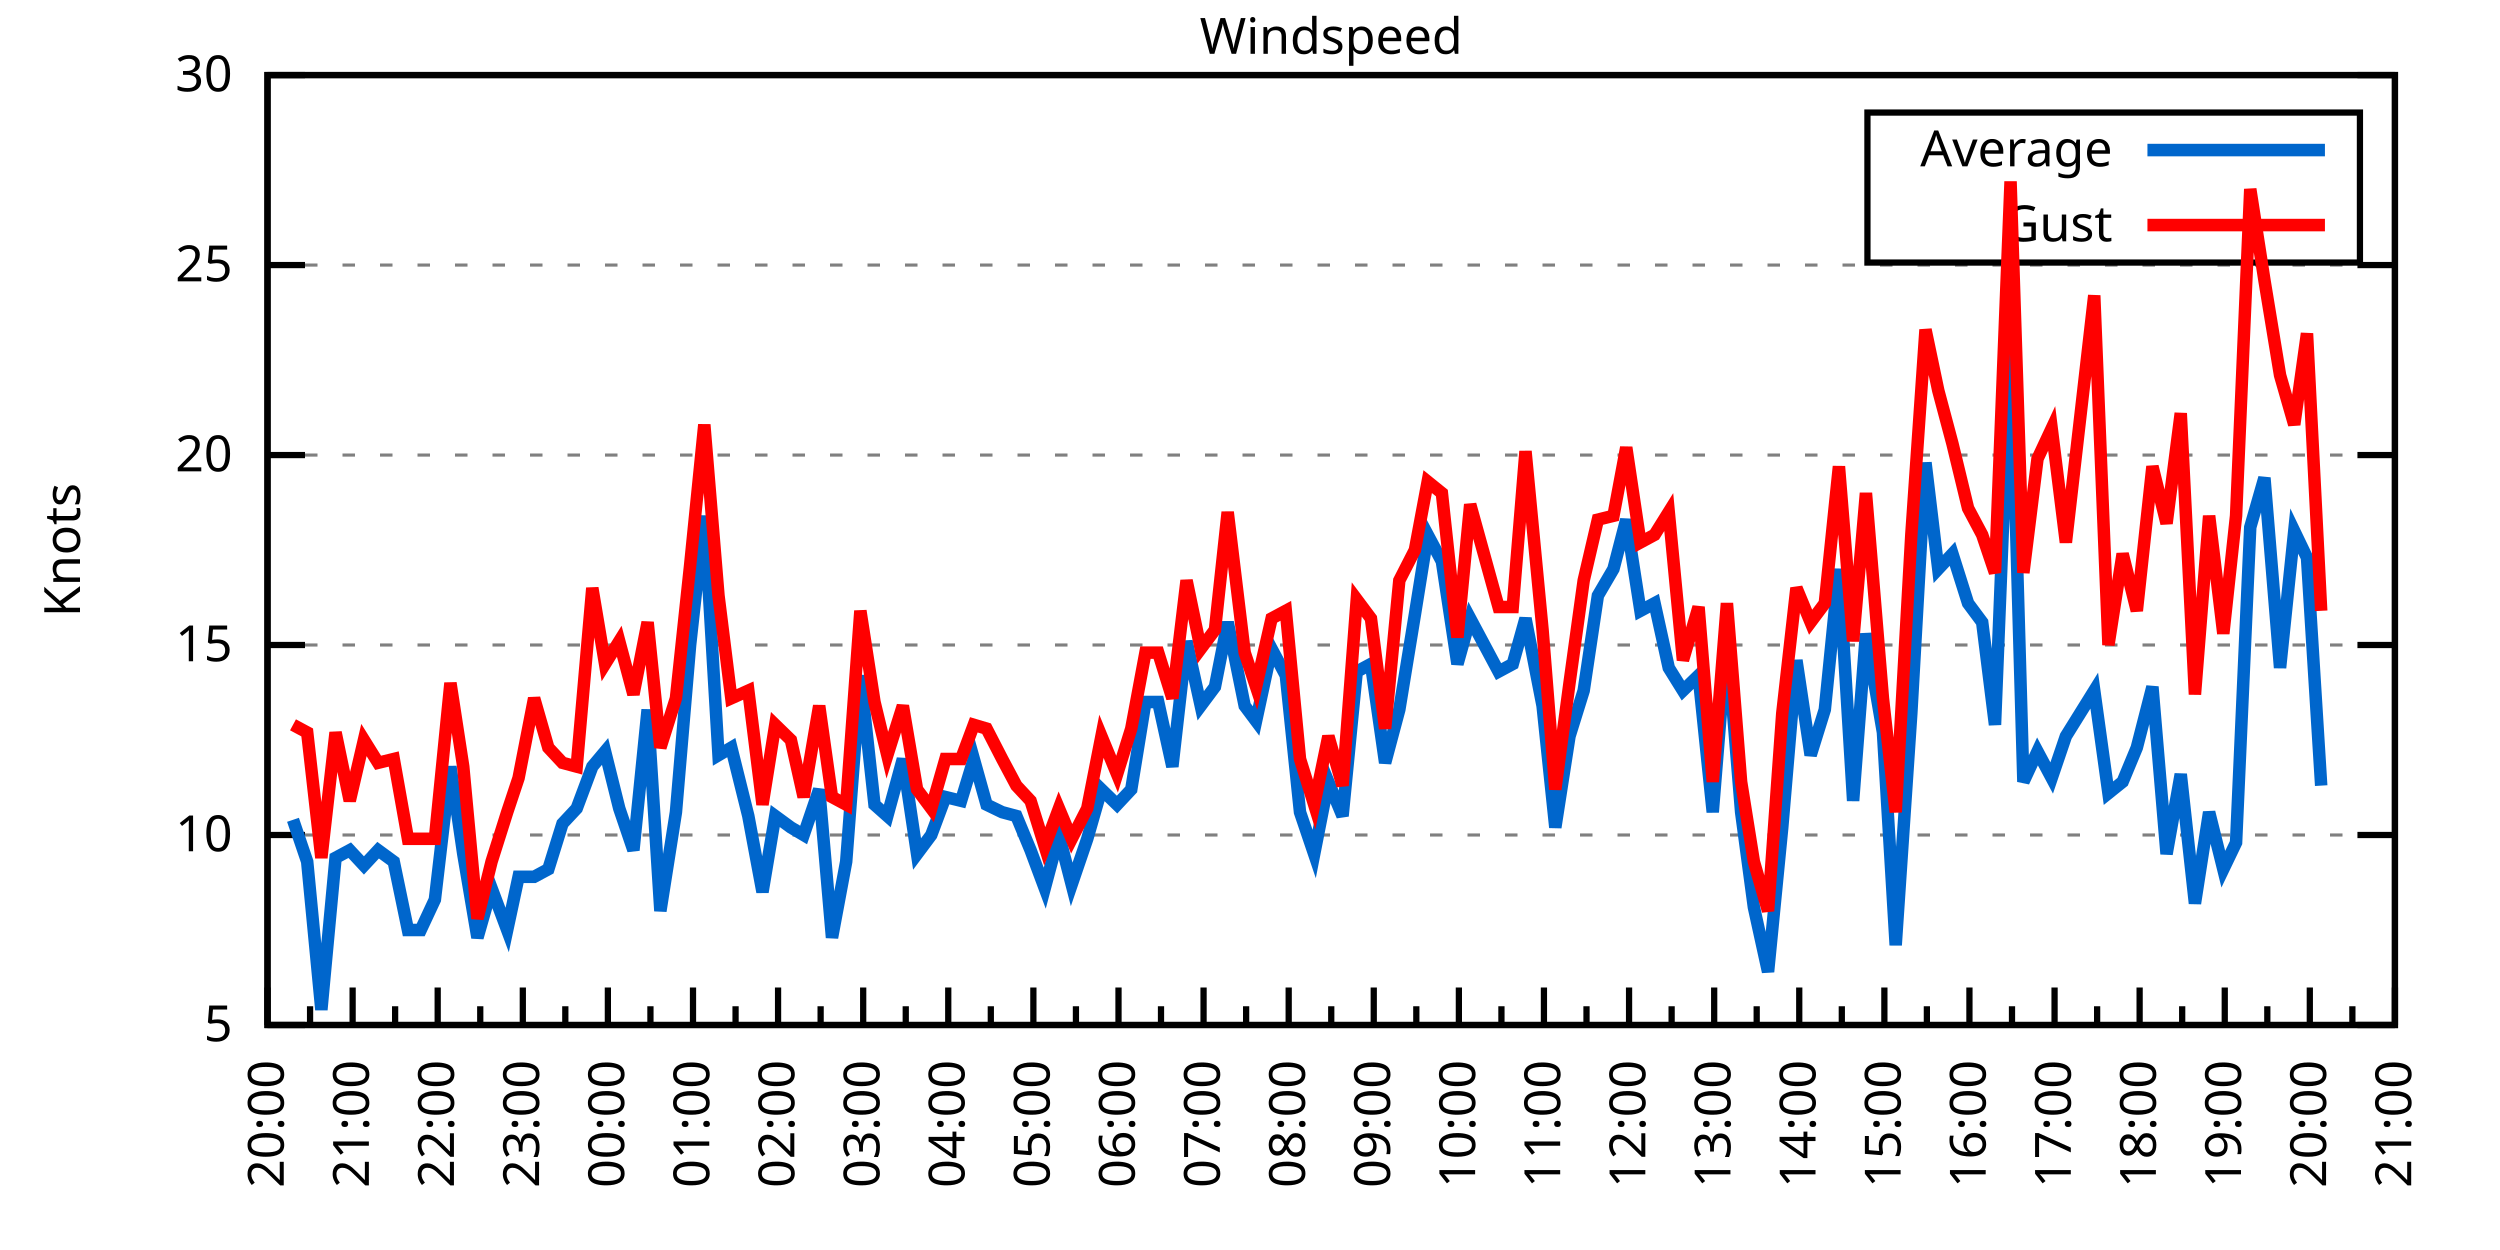
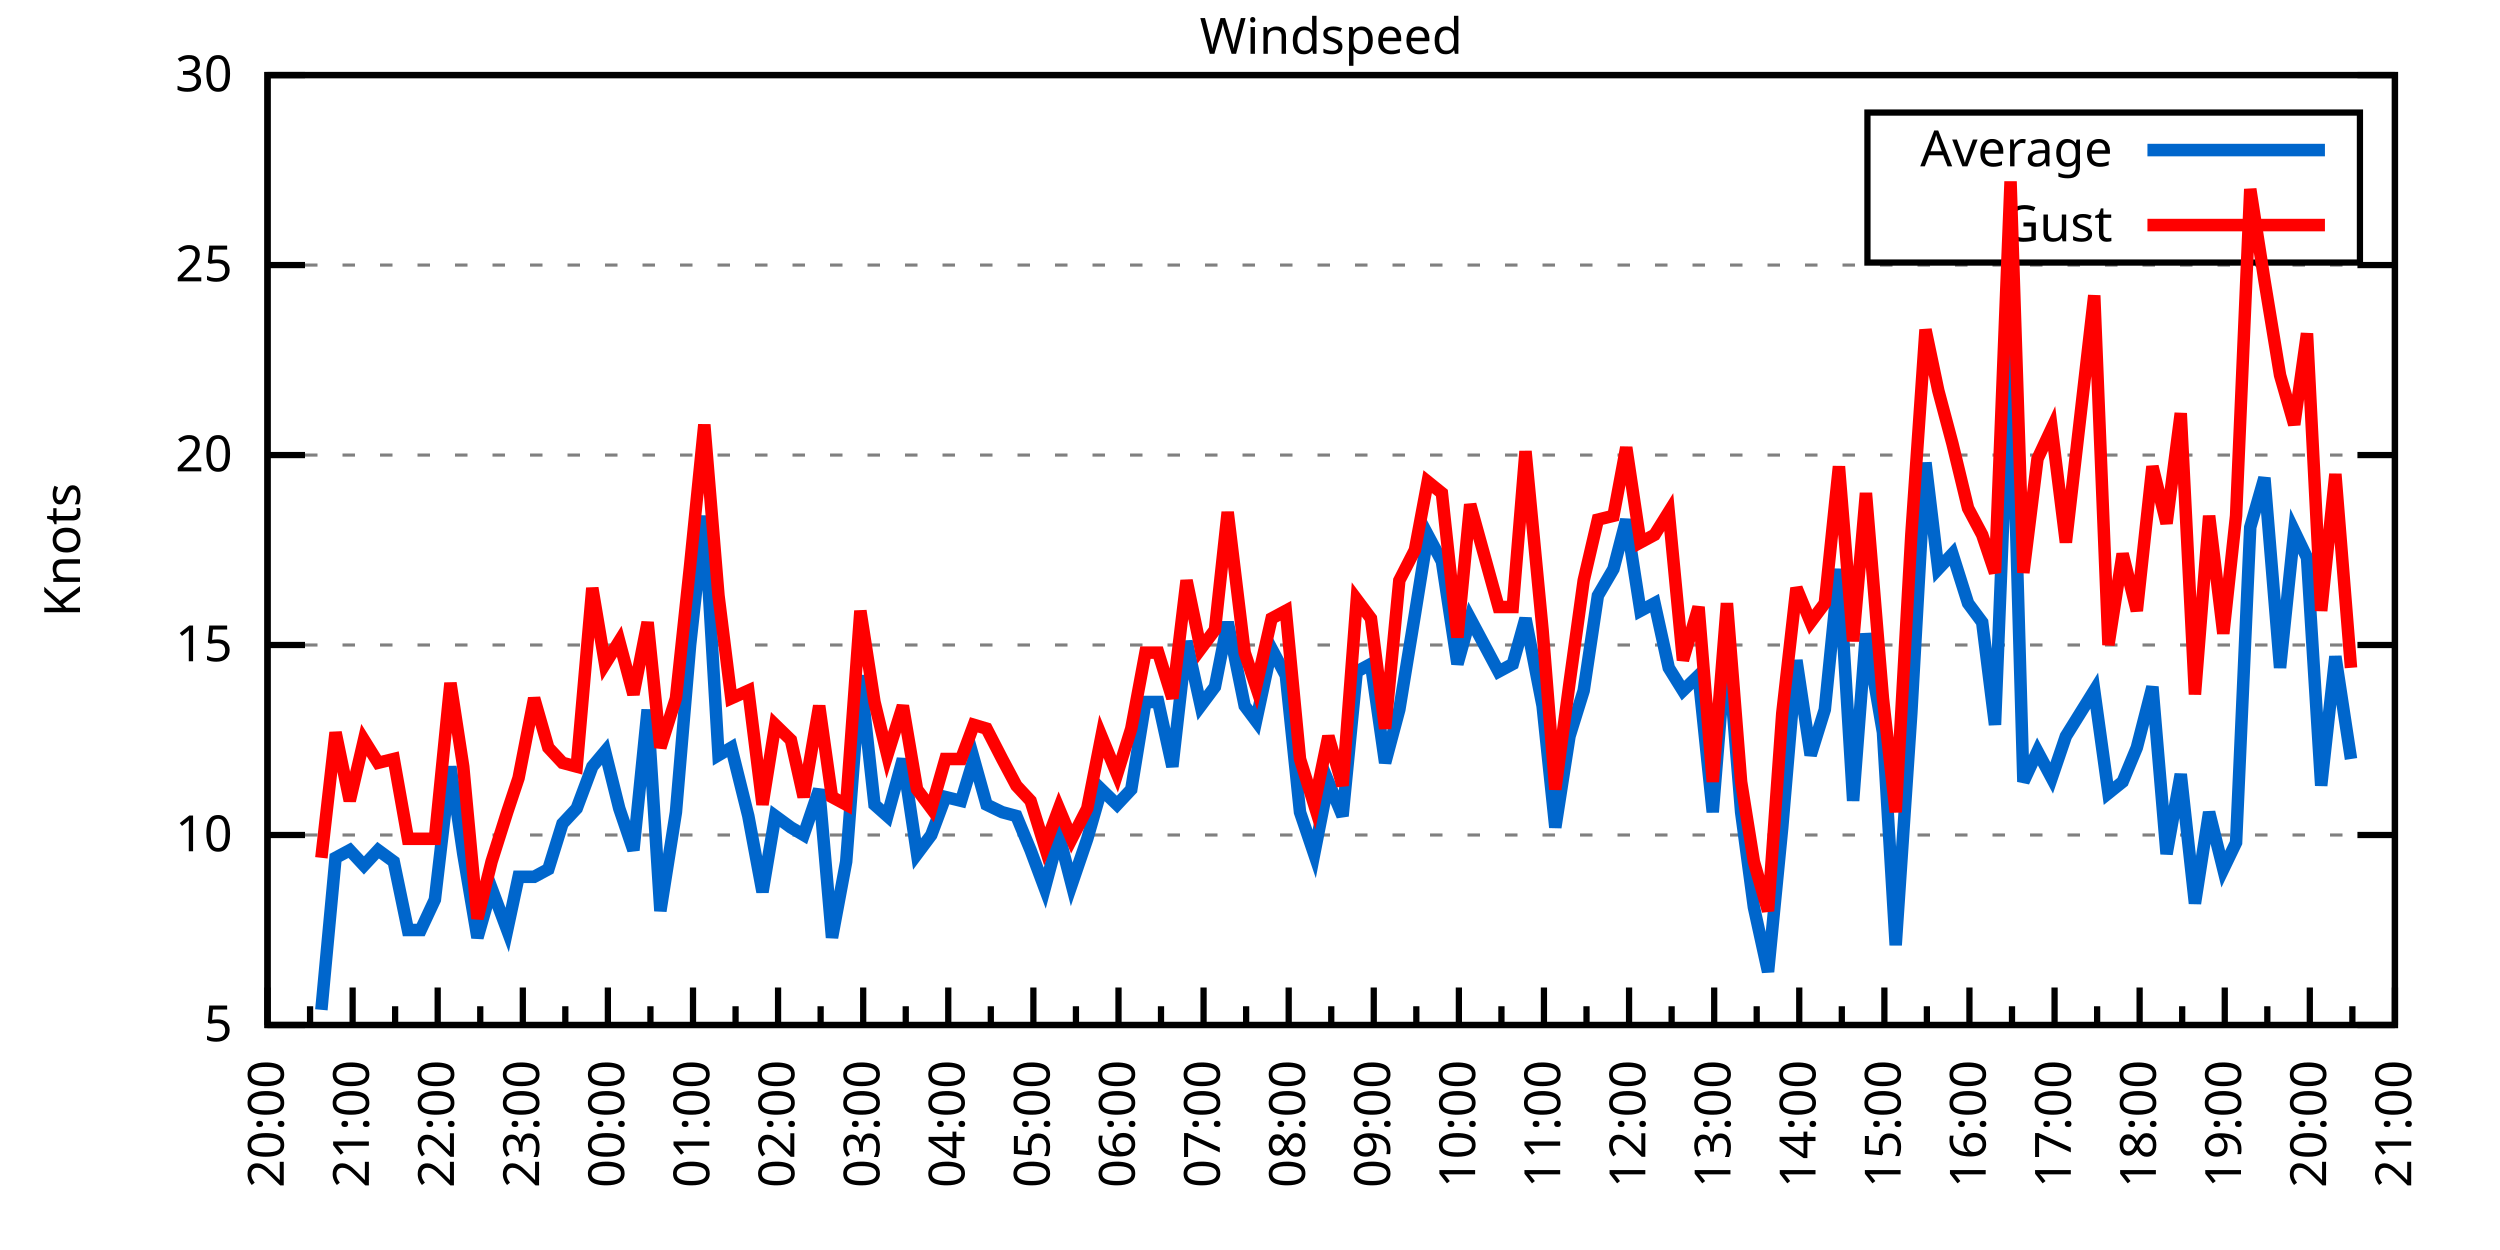
<svg xmlns="http://www.w3.org/2000/svg" xmlns:xlink="http://www.w3.org/1999/xlink" width="400" height="200" viewBox="0 0 400 200">
  <g id="gnuplot_canvas">
    <rect x="0" y="0" width="400" height="200" fill="none" />
    <defs>
      <circle id="gpDot" r="0.5" stroke-width="0.5" stroke="currentColor" />
      <path id="gpPt0" stroke-width="0.333" stroke="currentColor" d="M-1,0 h2 M0,-1 v2" />
      <path id="gpPt1" stroke-width="0.333" stroke="currentColor" d="M-1,-1 L1,1 M1,-1 L-1,1" />
      <path id="gpPt2" stroke-width="0.333" stroke="currentColor" d="M-1,0 L1,0 M0,-1 L0,1 M-1,-1 L1,1 M-1,1 L1,-1" />
      <rect id="gpPt3" stroke-width="0.333" stroke="currentColor" x="-1" y="-1" width="2" height="2" />
      <rect id="gpPt4" stroke-width="0.333" stroke="currentColor" fill="currentColor" x="-1" y="-1" width="2" height="2" />
      <circle id="gpPt5" stroke-width="0.333" stroke="currentColor" cx="0" cy="0" r="1" />
      <use xlink:href="#gpPt5" id="gpPt6" fill="currentColor" stroke="none" />
      <path id="gpPt7" stroke-width="0.333" stroke="currentColor" d="M0,-1.33 L-1.33,0.67 L1.33,0.67 z" />
      <use xlink:href="#gpPt7" id="gpPt8" fill="currentColor" stroke="none" />
      <use xlink:href="#gpPt7" id="gpPt9" stroke="currentColor" transform="rotate(180)" />
      <use xlink:href="#gpPt9" id="gpPt10" fill="currentColor" stroke="none" />
      <use xlink:href="#gpPt3" id="gpPt11" stroke="currentColor" transform="rotate(45)" />
      <use xlink:href="#gpPt11" id="gpPt12" fill="currentColor" stroke="none" />
      <path id="gpPt13" stroke-width="0.333" stroke="currentColor" d="M0,1.330 L1.265,0.411 L0.782,-1.067 L-0.782,-1.076 L-1.265,0.411 z" />
      <use xlink:href="#gpPt13" id="gpPt14" fill="currentColor" stroke="none" />
      <filter id="textbox" filterUnits="objectBoundingBox" x="0" y="0" height="1" width="1">
        <feFlood flood-color="white" flood-opacity="1" result="bgnd" />
        <feComposite in="SourceGraphic" in2="bgnd" operator="atop" />
      </filter>
      <filter id="greybox" filterUnits="objectBoundingBox" x="0" y="0" height="1" width="1">
        <feFlood flood-color="lightgrey" flood-opacity="1" result="grey" />
        <feComposite in="SourceGraphic" in2="grey" operator="atop" />
      </filter>
    </defs>
    <g fill="none" color="white" stroke="currentColor" stroke-width="1.00" stroke-linecap="butt" stroke-linejoin="miter">
</g>
    <g fill="none" color="black" stroke="currentColor" stroke-width="1.00" stroke-linecap="butt" stroke-linejoin="miter">
      <g stroke="none" shape-rendering="crispEdges">
        <polygon fill="rgb(255, 255, 255)" points="42.80,164.00 383.18,164.00 383.18,12.02 42.80,12.02 " />
      </g>
    </g>
    <g fill="none" color="black" stroke="currentColor" stroke-width="1.00" stroke-linecap="butt" stroke-linejoin="miter">
</g>
    <g fill="none" color="black" stroke="black" stroke-width="0.50" stroke-linecap="butt" stroke-linejoin="miter">
</g>
    <g fill="none" color="gray" stroke="currentColor" stroke-width="0.50" stroke-linecap="butt" stroke-linejoin="miter">
      <path stroke="gray" stroke-dasharray="2,4" class="gridline" d="M42.80,164.00 L383.19,164.00  " />
    </g>
    <g fill="none" color="gray" stroke="gray" stroke-width="1.00" stroke-linecap="butt" stroke-linejoin="miter">
</g>
    <g fill="none" color="black" stroke="currentColor" stroke-width="1.00" stroke-linecap="butt" stroke-linejoin="miter">
      <path stroke="black" d="M42.80,164.00 L48.80,164.00 M383.19,164.00 L377.19,164.00  " />
      <g transform="translate(37.20,166.60)" stroke="none" fill="black" font-family="Sans" font-size="8.00" text-anchor="end">
        <text>
          <tspan font-family="Sans"> 5</tspan>
        </text>
      </g>
    </g>
    <g fill="none" color="black" stroke="currentColor" stroke-width="1.00" stroke-linecap="butt" stroke-linejoin="miter">
</g>
    <g fill="none" color="black" stroke="black" stroke-width="0.50" stroke-linecap="butt" stroke-linejoin="miter">
</g>
    <g fill="none" color="gray" stroke="currentColor" stroke-width="0.50" stroke-linecap="butt" stroke-linejoin="miter">
      <path stroke="gray" stroke-dasharray="2,4" class="gridline" d="M42.80,133.60 L383.19,133.60  " />
    </g>
    <g fill="none" color="gray" stroke="gray" stroke-width="1.00" stroke-linecap="butt" stroke-linejoin="miter">
</g>
    <g fill="none" color="black" stroke="currentColor" stroke-width="1.00" stroke-linecap="butt" stroke-linejoin="miter">
      <path stroke="black" d="M42.80,133.60 L48.80,133.60 M383.19,133.60 L377.19,133.60  " />
      <g transform="translate(37.20,136.20)" stroke="none" fill="black" font-family="Sans" font-size="8.00" text-anchor="end">
        <text>
          <tspan font-family="Sans"> 10</tspan>
        </text>
      </g>
    </g>
    <g fill="none" color="black" stroke="currentColor" stroke-width="1.00" stroke-linecap="butt" stroke-linejoin="miter">
</g>
    <g fill="none" color="black" stroke="black" stroke-width="0.50" stroke-linecap="butt" stroke-linejoin="miter">
</g>
    <g fill="none" color="gray" stroke="currentColor" stroke-width="0.50" stroke-linecap="butt" stroke-linejoin="miter">
      <path stroke="gray" stroke-dasharray="2,4" class="gridline" d="M42.80,103.20 L383.19,103.20  " />
    </g>
    <g fill="none" color="gray" stroke="gray" stroke-width="1.00" stroke-linecap="butt" stroke-linejoin="miter">
</g>
    <g fill="none" color="black" stroke="currentColor" stroke-width="1.00" stroke-linecap="butt" stroke-linejoin="miter">
      <path stroke="black" d="M42.80,103.20 L48.80,103.20 M383.19,103.20 L377.19,103.20  " />
      <g transform="translate(37.20,105.80)" stroke="none" fill="black" font-family="Sans" font-size="8.00" text-anchor="end">
        <text>
          <tspan font-family="Sans"> 15</tspan>
        </text>
      </g>
    </g>
    <g fill="none" color="black" stroke="currentColor" stroke-width="1.00" stroke-linecap="butt" stroke-linejoin="miter">
</g>
    <g fill="none" color="black" stroke="black" stroke-width="0.50" stroke-linecap="butt" stroke-linejoin="miter">
</g>
    <g fill="none" color="gray" stroke="currentColor" stroke-width="0.50" stroke-linecap="butt" stroke-linejoin="miter">
      <path stroke="gray" stroke-dasharray="2,4" class="gridline" d="M42.80,72.81 L383.19,72.81  " />
    </g>
    <g fill="none" color="gray" stroke="gray" stroke-width="1.00" stroke-linecap="butt" stroke-linejoin="miter">
</g>
    <g fill="none" color="black" stroke="currentColor" stroke-width="1.00" stroke-linecap="butt" stroke-linejoin="miter">
      <path stroke="black" d="M42.80,72.81 L48.80,72.81 M383.19,72.81 L377.19,72.81  " />
      <g transform="translate(37.20,75.41)" stroke="none" fill="black" font-family="Sans" font-size="8.00" text-anchor="end">
        <text>
          <tspan font-family="Sans"> 20</tspan>
        </text>
      </g>
    </g>
    <g fill="none" color="black" stroke="currentColor" stroke-width="1.00" stroke-linecap="butt" stroke-linejoin="miter">
</g>
    <g fill="none" color="black" stroke="black" stroke-width="0.50" stroke-linecap="butt" stroke-linejoin="miter">
</g>
    <g fill="none" color="gray" stroke="currentColor" stroke-width="0.50" stroke-linecap="butt" stroke-linejoin="miter">
      <path stroke="gray" stroke-dasharray="2,4" class="gridline" d="M42.80,42.41 L383.19,42.41  " />
    </g>
    <g fill="none" color="gray" stroke="gray" stroke-width="1.00" stroke-linecap="butt" stroke-linejoin="miter">
</g>
    <g fill="none" color="black" stroke="currentColor" stroke-width="1.00" stroke-linecap="butt" stroke-linejoin="miter">
      <path stroke="black" d="M42.80,42.41 L48.80,42.41 M383.19,42.41 L377.19,42.41  " />
      <g transform="translate(37.20,45.01)" stroke="none" fill="black" font-family="Sans" font-size="8.00" text-anchor="end">
        <text>
          <tspan font-family="Sans"> 25</tspan>
        </text>
      </g>
    </g>
    <g fill="none" color="black" stroke="currentColor" stroke-width="1.00" stroke-linecap="butt" stroke-linejoin="miter">
</g>
    <g fill="none" color="black" stroke="black" stroke-width="0.50" stroke-linecap="butt" stroke-linejoin="miter">
</g>
    <g fill="none" color="gray" stroke="currentColor" stroke-width="0.50" stroke-linecap="butt" stroke-linejoin="miter">
      <path stroke="gray" stroke-dasharray="2,4" class="gridline" d="M42.80,12.01 L383.19,12.01  " />
    </g>
    <g fill="none" color="gray" stroke="gray" stroke-width="1.00" stroke-linecap="butt" stroke-linejoin="miter">
</g>
    <g fill="none" color="black" stroke="currentColor" stroke-width="1.00" stroke-linecap="butt" stroke-linejoin="miter">
      <path stroke="black" d="M42.80,12.01 L48.80,12.01 M383.19,12.01 L377.19,12.01  " />
      <g transform="translate(37.20,14.61)" stroke="none" fill="black" font-family="Sans" font-size="8.00" text-anchor="end">
        <text>
          <tspan font-family="Sans"> 30</tspan>
        </text>
      </g>
    </g>
    <g fill="none" color="black" stroke="currentColor" stroke-width="1.00" stroke-linecap="butt" stroke-linejoin="miter">
      <path stroke="black" d="M42.80,164.00 L42.80,158.00  " />
      <g transform="translate(45.40,169.60) rotate(270)" stroke="none" fill="black" font-family="Sans" font-size="8.00" text-anchor="end">
        <text>
          <tspan font-family="Sans">20:00</tspan>
        </text>
      </g>
    </g>
    <g fill="none" color="black" stroke="currentColor" stroke-width="1.00" stroke-linecap="butt" stroke-linejoin="miter">
      <path stroke="black" d="M49.61,164.00 L49.61,161.00 M56.42,164.00 L56.42,158.00  " />
      <g transform="translate(59.02,169.60) rotate(270)" stroke="none" fill="black" font-family="Sans" font-size="8.00" text-anchor="end">
        <text>
          <tspan font-family="Sans">21:00</tspan>
        </text>
      </g>
    </g>
    <g fill="none" color="black" stroke="currentColor" stroke-width="1.00" stroke-linecap="butt" stroke-linejoin="miter">
      <path stroke="black" d="M63.22,164.00 L63.22,161.00 M70.03,164.00 L70.03,158.00  " />
      <g transform="translate(72.63,169.60) rotate(270)" stroke="none" fill="black" font-family="Sans" font-size="8.00" text-anchor="end">
        <text>
          <tspan font-family="Sans">22:00</tspan>
        </text>
      </g>
    </g>
    <g fill="none" color="black" stroke="currentColor" stroke-width="1.00" stroke-linecap="butt" stroke-linejoin="miter">
      <path stroke="black" d="M76.84,164.00 L76.84,161.00 M83.65,164.00 L83.65,158.00  " />
      <g transform="translate(86.25,169.60) rotate(270)" stroke="none" fill="black" font-family="Sans" font-size="8.00" text-anchor="end">
        <text>
          <tspan font-family="Sans">23:00</tspan>
        </text>
      </g>
    </g>
    <g fill="none" color="black" stroke="currentColor" stroke-width="1.00" stroke-linecap="butt" stroke-linejoin="miter">
      <path stroke="black" d="M90.45,164.00 L90.45,161.00 M97.26,164.00 L97.26,158.00  " />
      <g transform="translate(99.86,169.60) rotate(270)" stroke="none" fill="black" font-family="Sans" font-size="8.00" text-anchor="end">
        <text>
          <tspan font-family="Sans">00:00</tspan>
        </text>
      </g>
    </g>
    <g fill="none" color="black" stroke="currentColor" stroke-width="1.00" stroke-linecap="butt" stroke-linejoin="miter">
      <path stroke="black" d="M104.07,164.00 L104.07,161.00 M110.88,164.00 L110.88,158.00  " />
      <g transform="translate(113.48,169.60) rotate(270)" stroke="none" fill="black" font-family="Sans" font-size="8.00" text-anchor="end">
        <text>
          <tspan font-family="Sans">01:00</tspan>
        </text>
      </g>
    </g>
    <g fill="none" color="black" stroke="currentColor" stroke-width="1.00" stroke-linecap="butt" stroke-linejoin="miter">
      <path stroke="black" d="M117.69,164.00 L117.69,161.00 M124.49,164.00 L124.49,158.00  " />
      <g transform="translate(127.09,169.60) rotate(270)" stroke="none" fill="black" font-family="Sans" font-size="8.00" text-anchor="end">
        <text>
          <tspan font-family="Sans">02:00</tspan>
        </text>
      </g>
    </g>
    <g fill="none" color="black" stroke="currentColor" stroke-width="1.00" stroke-linecap="butt" stroke-linejoin="miter">
      <path stroke="black" d="M131.30,164.00 L131.30,161.00 M138.11,164.00 L138.11,158.00  " />
      <g transform="translate(140.71,169.60) rotate(270)" stroke="none" fill="black" font-family="Sans" font-size="8.00" text-anchor="end">
        <text>
          <tspan font-family="Sans">03:00</tspan>
        </text>
      </g>
    </g>
    <g fill="none" color="black" stroke="currentColor" stroke-width="1.00" stroke-linecap="butt" stroke-linejoin="miter">
      <path stroke="black" d="M144.92,164.00 L144.92,161.00 M151.72,164.00 L151.72,158.00  " />
      <g transform="translate(154.32,169.60) rotate(270)" stroke="none" fill="black" font-family="Sans" font-size="8.00" text-anchor="end">
        <text>
          <tspan font-family="Sans">04:00</tspan>
        </text>
      </g>
    </g>
    <g fill="none" color="black" stroke="currentColor" stroke-width="1.00" stroke-linecap="butt" stroke-linejoin="miter">
      <path stroke="black" d="M158.53,164.00 L158.53,161.00 M165.34,164.00 L165.34,158.00  " />
      <g transform="translate(167.94,169.60) rotate(270)" stroke="none" fill="black" font-family="Sans" font-size="8.00" text-anchor="end">
        <text>
          <tspan font-family="Sans">05:00</tspan>
        </text>
      </g>
    </g>
    <g fill="none" color="black" stroke="currentColor" stroke-width="1.00" stroke-linecap="butt" stroke-linejoin="miter">
      <path stroke="black" d="M172.15,164.00 L172.15,161.00 M178.96,164.00 L178.96,158.00  " />
      <g transform="translate(181.56,169.60) rotate(270)" stroke="none" fill="black" font-family="Sans" font-size="8.00" text-anchor="end">
        <text>
          <tspan font-family="Sans">06:00</tspan>
        </text>
      </g>
    </g>
    <g fill="none" color="black" stroke="currentColor" stroke-width="1.00" stroke-linecap="butt" stroke-linejoin="miter">
      <path stroke="black" d="M185.76,164.00 L185.76,161.00 M192.57,164.00 L192.57,158.00  " />
      <g transform="translate(195.17,169.60) rotate(270)" stroke="none" fill="black" font-family="Sans" font-size="8.00" text-anchor="end">
        <text>
          <tspan font-family="Sans">07:00</tspan>
        </text>
      </g>
    </g>
    <g fill="none" color="black" stroke="currentColor" stroke-width="1.00" stroke-linecap="butt" stroke-linejoin="miter">
      <path stroke="black" d="M199.38,164.00 L199.38,161.00 M206.19,164.00 L206.19,158.00  " />
      <g transform="translate(208.79,169.60) rotate(270)" stroke="none" fill="black" font-family="Sans" font-size="8.00" text-anchor="end">
        <text>
          <tspan font-family="Sans">08:00</tspan>
        </text>
      </g>
    </g>
    <g fill="none" color="black" stroke="currentColor" stroke-width="1.00" stroke-linecap="butt" stroke-linejoin="miter">
      <path stroke="black" d="M213.00,164.00 L213.00,161.00 M219.80,164.00 L219.80,158.00  " />
      <g transform="translate(222.40,169.60) rotate(270)" stroke="none" fill="black" font-family="Sans" font-size="8.00" text-anchor="end">
        <text>
          <tspan font-family="Sans">09:00</tspan>
        </text>
      </g>
    </g>
    <g fill="none" color="black" stroke="currentColor" stroke-width="1.00" stroke-linecap="butt" stroke-linejoin="miter">
      <path stroke="black" d="M226.61,164.00 L226.61,161.00 M233.42,164.00 L233.42,158.00  " />
      <g transform="translate(236.02,169.60) rotate(270)" stroke="none" fill="black" font-family="Sans" font-size="8.00" text-anchor="end">
        <text>
          <tspan font-family="Sans">10:00</tspan>
        </text>
      </g>
    </g>
    <g fill="none" color="black" stroke="currentColor" stroke-width="1.00" stroke-linecap="butt" stroke-linejoin="miter">
      <path stroke="black" d="M240.23,164.00 L240.23,161.00 M247.03,164.00 L247.03,158.00  " />
      <g transform="translate(249.63,169.60) rotate(270)" stroke="none" fill="black" font-family="Sans" font-size="8.00" text-anchor="end">
        <text>
          <tspan font-family="Sans">11:00</tspan>
        </text>
      </g>
    </g>
    <g fill="none" color="black" stroke="currentColor" stroke-width="1.00" stroke-linecap="butt" stroke-linejoin="miter">
      <path stroke="black" d="M253.84,164.00 L253.84,161.00 M260.65,164.00 L260.65,158.00  " />
      <g transform="translate(263.25,169.60) rotate(270)" stroke="none" fill="black" font-family="Sans" font-size="8.00" text-anchor="end">
        <text>
          <tspan font-family="Sans">12:00</tspan>
        </text>
      </g>
    </g>
    <g fill="none" color="black" stroke="currentColor" stroke-width="1.00" stroke-linecap="butt" stroke-linejoin="miter">
      <path stroke="black" d="M267.46,164.00 L267.46,161.00 M274.27,164.00 L274.27,158.00  " />
      <g transform="translate(276.87,169.60) rotate(270)" stroke="none" fill="black" font-family="Sans" font-size="8.00" text-anchor="end">
        <text>
          <tspan font-family="Sans">13:00</tspan>
        </text>
      </g>
    </g>
    <g fill="none" color="black" stroke="currentColor" stroke-width="1.00" stroke-linecap="butt" stroke-linejoin="miter">
      <path stroke="black" d="M281.07,164.00 L281.07,161.00 M287.88,164.00 L287.88,158.00  " />
      <g transform="translate(290.48,169.60) rotate(270)" stroke="none" fill="black" font-family="Sans" font-size="8.00" text-anchor="end">
        <text>
          <tspan font-family="Sans">14:00</tspan>
        </text>
      </g>
    </g>
    <g fill="none" color="black" stroke="currentColor" stroke-width="1.00" stroke-linecap="butt" stroke-linejoin="miter">
      <path stroke="black" d="M294.69,164.00 L294.69,161.00 M301.50,164.00 L301.50,158.00  " />
      <g transform="translate(304.10,169.60) rotate(270)" stroke="none" fill="black" font-family="Sans" font-size="8.00" text-anchor="end">
        <text>
          <tspan font-family="Sans">15:00</tspan>
        </text>
      </g>
    </g>
    <g fill="none" color="black" stroke="currentColor" stroke-width="1.00" stroke-linecap="butt" stroke-linejoin="miter">
      <path stroke="black" d="M308.30,164.00 L308.30,161.00 M315.11,164.00 L315.11,158.00  " />
      <g transform="translate(317.71,169.60) rotate(270)" stroke="none" fill="black" font-family="Sans" font-size="8.00" text-anchor="end">
        <text>
          <tspan font-family="Sans">16:00</tspan>
        </text>
      </g>
    </g>
    <g fill="none" color="black" stroke="currentColor" stroke-width="1.00" stroke-linecap="butt" stroke-linejoin="miter">
      <path stroke="black" d="M321.92,164.00 L321.92,161.00 M328.73,164.00 L328.73,158.00  " />
      <g transform="translate(331.33,169.60) rotate(270)" stroke="none" fill="black" font-family="Sans" font-size="8.00" text-anchor="end">
        <text>
          <tspan font-family="Sans">17:00</tspan>
        </text>
      </g>
    </g>
    <g fill="none" color="black" stroke="currentColor" stroke-width="1.00" stroke-linecap="butt" stroke-linejoin="miter">
      <path stroke="black" d="M335.54,164.00 L335.54,161.00 M342.34,164.00 L342.34,158.00  " />
      <g transform="translate(344.94,169.60) rotate(270)" stroke="none" fill="black" font-family="Sans" font-size="8.00" text-anchor="end">
        <text>
          <tspan font-family="Sans">18:00</tspan>
        </text>
      </g>
    </g>
    <g fill="none" color="black" stroke="currentColor" stroke-width="1.00" stroke-linecap="butt" stroke-linejoin="miter">
      <path stroke="black" d="M349.15,164.00 L349.15,161.00 M355.96,164.00 L355.96,158.00  " />
      <g transform="translate(358.56,169.60) rotate(270)" stroke="none" fill="black" font-family="Sans" font-size="8.00" text-anchor="end">
        <text>
          <tspan font-family="Sans">19:00</tspan>
        </text>
      </g>
    </g>
    <g fill="none" color="black" stroke="currentColor" stroke-width="1.00" stroke-linecap="butt" stroke-linejoin="miter">
      <path stroke="black" d="M362.77,164.00 L362.77,161.00 M369.57,164.00 L369.57,158.00  " />
      <g transform="translate(372.17,169.60) rotate(270)" stroke="none" fill="black" font-family="Sans" font-size="8.00" text-anchor="end">
        <text>
          <tspan font-family="Sans">20:00</tspan>
        </text>
      </g>
    </g>
    <g fill="none" color="black" stroke="currentColor" stroke-width="1.00" stroke-linecap="butt" stroke-linejoin="miter">
      <path stroke="black" d="M376.38,164.00 L376.38,161.00 M383.19,164.00 L383.19,158.00  " />
      <g transform="translate(385.79,169.60) rotate(270)" stroke="none" fill="black" font-family="Sans" font-size="8.00" text-anchor="end">
        <text>
          <tspan font-family="Sans">21:00</tspan>
        </text>
      </g>
    </g>
    <g fill="none" color="black" stroke="currentColor" stroke-width="1.00" stroke-linecap="butt" stroke-linejoin="miter">
</g>
    <g fill="none" color="black" stroke="currentColor" stroke-width="1.00" stroke-linecap="butt" stroke-linejoin="miter">
      <path stroke="black" d="M42.80,12.01 L42.80,164.00 L383.19,164.00 L383.19,12.01 L42.80,12.01 Z  " />
    </g>
    <g fill="none" color="black" stroke="currentColor" stroke-width="1.00" stroke-linecap="butt" stroke-linejoin="miter">
      <g transform="translate(12.80,88.01) rotate(270)" stroke="none" fill="black" font-family="Sans" font-size="8.00" text-anchor="middle">
        <text>
          <tspan font-family="Sans">Knots</tspan>
        </text>
      </g>
    </g>
    <g fill="none" color="black" stroke="currentColor" stroke-width="1.00" stroke-linecap="butt" stroke-linejoin="miter">
</g>
    <g fill="none" color="black" stroke="currentColor" stroke-width="1.00" stroke-linecap="butt" stroke-linejoin="miter">
      <path stroke="black" d="M298.79,42.01 L298.79,18.01 L377.59,18.01 L377.59,42.01 L298.79,42.01 Z  " />
    </g>
    <g id="Windspeed_plot_1">
      <g fill="none" color="white" stroke="black" stroke-width="2.00" stroke-linecap="butt" stroke-linejoin="miter">
</g>
      <g fill="none" color="black" stroke="currentColor" stroke-width="2.00" stroke-linecap="butt" stroke-linejoin="miter">
        <g transform="translate(337.99,26.61)" stroke="none" fill="black" font-family="Sans" font-size="8.00" text-anchor="end">
          <text>
            <tspan font-family="Sans">Average</tspan>
          </text>
        </g>
      </g>
      <g fill="none" color="black" stroke="currentColor" stroke-width="2.00" stroke-linecap="butt" stroke-linejoin="miter">
-         <path stroke="rgb(  0, 102, 204)" d="M343.59,24.01 L371.99,24.01 M46.88,131.17 L49.15,137.86 L51.42,161.57 L53.69,137.25 L55.96,136.03 L58.23,138.47   L60.50,136.03 L63.00,137.86 L65.27,148.80 L67.31,148.80 L69.58,143.94 L72.07,122.66 L74.12,136.64 L76.39,150.02   L78.65,142.11 L81.15,148.80 L82.97,140.29 L85.46,140.29 L87.73,139.07 L90.00,131.78 L92.27,129.35 L94.77,122.66   L96.81,120.23 L99.08,129.35 L101.35,136.03 L103.62,113.54 L105.66,145.76 L108.15,129.95 L110.42,103.20 L112.69,82.53   L114.96,120.83 L117.01,119.62 L119.73,130.56 L122.00,142.72 L124.04,130.56 L126.54,132.39 L128.58,133.60 L131.07,126.31   L133.12,150.02 L135.39,137.86 L137.66,108.07 L139.92,128.74 L141.97,130.56 L144.46,121.44 L146.73,136.64 L149.00,133.60   L151.27,127.52 L153.77,128.13 L155.81,121.44 L157.85,128.74 L160.35,129.95 L162.62,130.56 L164.89,136.03 L167.16,142.11   L169.43,133.60 L171.47,141.51 L173.96,134.21 L176.23,126.31 L178.73,128.74 L181.00,126.31 L183.27,112.32 L185.31,112.32   L187.58,122.66 L189.85,102.60 L192.12,112.93 L194.39,109.89 L196.43,99.56 L199.15,112.93 L200.97,115.36 L203.46,103.81   L205.73,108.07 L208.00,129.95 L210.27,136.64 L212.54,125.09 L214.81,130.56 L217.08,107.46 L219.35,106.24 L221.62,122.05   L223.89,113.54 L226.38,98.34 L228.43,85.57 L230.70,89.83 L233.19,106.24 L235.23,98.95 L239.77,107.46 L242.04,106.24   L244.08,98.95 L246.81,112.93 L248.85,132.39 L251.12,117.80 L253.39,110.50 L255.66,95.30 L258.15,91.04 L260.20,83.14   L262.47,97.73 L264.73,96.52 L267.00,106.85 L269.27,110.50 L271.77,108.07 L274.04,129.95 L276.31,101.99 L278.58,129.95   L280.62,145.15 L282.89,155.49 L285.16,132.39 L287.43,105.64 L289.70,120.83 L291.97,113.54 L294.23,91.04 L296.50,128.13   L298.55,101.38 L301.27,117.19 L303.31,151.23 L305.81,114.15 L308.08,74.02 L310.12,91.04 L312.39,88.61 L314.89,96.52   L317.15,99.56 L319.20,115.97 L321.69,53.96 L323.74,125.09 L326.00,120.23 L328.27,124.48 L330.54,117.80 L335.08,110.50   L337.35,126.91 L339.62,125.09 L341.89,119.62 L344.39,109.89 L346.65,136.64 L348.92,123.87 L351.19,144.55 L353.46,129.95   L355.73,139.07 L357.77,134.82 L360.04,84.36 L362.31,76.45 L364.81,106.85 L367.08,84.97 L369.12,89.22 L371.39,125.70    " />
+         <path stroke="rgb(  0, 102, 204)" d="M343.59,24.01 L371.99,24.01 M51.42,161.57 L53.69,137.25 L55.96,136.03 L58.23,138.47 L60.50,136.03 L63.00,137.86   L65.27,148.80 L67.31,148.80 L69.58,143.94 L72.07,122.66 L74.12,136.64 L76.39,150.02 L78.65,142.11 L81.15,148.80   L82.97,140.29 L85.46,140.29 L87.73,139.07 L90.00,131.78 L92.27,129.35 L94.77,122.66 L96.81,120.23 L99.08,129.35   L101.35,136.03 L103.62,113.54 L105.66,145.76 L108.15,129.95 L110.42,103.20 L112.69,82.53 L114.96,120.83 L117.01,119.62   L119.73,130.56 L122.00,142.72 L124.04,130.56 L126.54,132.39 L128.58,133.60 L131.07,126.31 L133.12,150.02 L135.39,137.86   L137.66,108.07 L139.92,128.74 L141.97,130.56 L144.46,121.44 L146.73,136.64 L149.00,133.60 L151.27,127.52 L153.77,128.13   L155.81,121.44 L157.85,128.74 L160.35,129.95 L162.62,130.56 L164.89,136.03 L167.16,142.11 L169.43,133.60 L171.47,141.51   L173.96,134.21 L176.23,126.31 L178.73,128.74 L181.00,126.31 L183.27,112.32 L185.31,112.32 L187.58,122.66 L189.85,102.60   L192.12,112.93 L194.39,109.89 L196.43,99.56 L199.15,112.93 L200.97,115.36 L203.46,103.81 L205.73,108.07 L208.00,129.95   L210.27,136.64 L212.54,125.09 L214.81,130.56 L217.08,107.46 L219.35,106.24 L221.62,122.05 L223.89,113.54 L226.38,98.34   L228.43,85.57 L230.70,89.83 L233.19,106.24 L235.23,98.95 L239.77,107.46 L242.04,106.24 L244.08,98.95 L246.81,112.93   L248.85,132.39 L251.12,117.80 L253.39,110.50 L255.66,95.30 L258.15,91.04 L260.20,83.14 L262.47,97.73 L264.73,96.52   L267.00,106.85 L269.27,110.50 L271.77,108.07 L274.04,129.95 L276.31,101.99 L278.58,129.95 L280.62,145.15 L282.89,155.49   L285.16,132.39 L287.43,105.64 L289.70,120.83 L291.97,113.54 L294.23,91.04 L296.50,128.13 L298.55,101.38 L301.27,117.19   L303.31,151.23 L305.81,114.15 L308.08,74.02 L310.12,91.04 L312.39,88.61 L314.89,96.52 L317.15,99.56 L319.20,115.97   L321.69,53.96 L323.74,125.09 L326.00,120.23 L328.27,124.48 L330.54,117.80 L335.08,110.50 L337.35,126.91 L339.62,125.09   L341.89,119.62 L344.39,109.89 L346.65,136.64 L348.92,123.87 L351.19,144.55 L353.46,129.95 L355.73,139.07 L357.77,134.82   L360.04,84.36 L362.31,76.45 L364.81,106.85 L367.08,84.97 L369.12,89.22 L371.39,125.70 L373.66,105.03 L376.16,121.44    " />
      </g>
    </g>
    <g id="Windspeed_plot_2">
      <g fill="none" color="black" stroke="currentColor" stroke-width="2.00" stroke-linecap="butt" stroke-linejoin="miter">
        <g transform="translate(337.99,38.61)" stroke="none" fill="black" font-family="Sans" font-size="8.00" text-anchor="end">
          <text>
            <tspan font-family="Sans">Gust</tspan>
          </text>
        </g>
      </g>
      <g fill="none" color="black" stroke="currentColor" stroke-width="2.00" stroke-linecap="butt" stroke-linejoin="miter">
-         <path stroke="rgb(255,   0,   0)" d="M343.59,36.01 L371.99,36.01 M46.88,115.97 L49.15,117.19 L51.42,137.25 L53.69,117.19 L55.96,128.13 L58.23,118.40   L60.50,122.05 L63.00,121.44 L65.27,134.21 L67.31,134.21 L69.58,134.21 L72.07,109.28 L74.12,122.66 L76.39,146.98   L78.65,137.86 L81.15,129.95 L82.97,124.48 L85.46,111.72 L87.73,119.62 L90.00,122.05 L92.27,122.66 L94.77,94.08   L96.81,106.24 L99.08,102.60 L101.35,111.11 L103.62,99.56 L105.66,119.62 L108.15,111.72 L110.42,90.44 L112.69,67.94   L114.96,95.30 L117.01,111.72 L119.73,110.50 L122.00,128.74 L124.04,115.97 L126.54,118.40 L128.58,127.52 L131.07,112.93   L133.12,127.52 L135.39,128.74 L137.66,97.73 L139.92,112.32 L141.97,120.83 L144.46,112.93 L146.73,126.31 L149.00,129.35   L151.27,121.44 L153.77,121.44 L155.81,115.97 L157.85,116.58 L160.35,121.44 L162.62,125.70 L164.89,128.13 L167.16,135.43   L169.43,129.35 L171.47,134.21 L173.96,129.35 L176.23,117.80 L178.73,123.87 L181.00,116.58 L183.27,104.42 L185.31,104.42   L187.58,111.72 L189.85,92.87 L192.12,103.81 L194.39,100.77 L196.43,81.93 L199.15,104.42 L200.97,109.89 L203.46,98.95   L205.73,97.73 L208.00,121.44 L210.27,128.74 L212.54,117.80 L214.81,125.70 L217.08,95.91 L219.35,98.95 L221.62,116.58   L223.89,92.87 L226.38,88.00 L228.43,77.06 L230.70,78.89 L233.19,101.99 L235.23,80.71 L239.77,97.12 L242.04,97.12   L244.08,72.20 L246.81,100.77 L248.85,126.31 L251.12,109.28 L253.39,92.87 L255.66,83.14 L258.15,82.53 L260.20,71.59   L262.47,86.79 L264.73,85.57 L267.00,81.93 L269.27,105.64 L271.77,97.12 L274.04,125.09 L276.31,96.52 L278.58,125.09   L280.62,137.86 L282.89,145.76 L285.16,114.15 L287.43,94.08 L289.70,99.56 L291.97,96.52 L294.23,74.63 L296.50,102.60   L298.55,78.89 L301.27,111.72 L303.31,129.95 L305.81,85.57 L308.08,52.74 L310.12,62.47 L312.39,70.98 L314.89,81.32   L317.15,85.57 L319.20,91.65 L321.69,29.03 L323.74,91.65 L326.00,73.41 L328.27,68.55 L330.54,86.79 L335.08,47.27   L337.35,103.20 L339.62,88.61 L341.89,97.73 L344.39,74.63 L346.65,83.75 L348.92,66.12 L351.19,111.11 L353.46,82.53   L355.73,101.38 L357.77,82.53 L360.04,30.25 L362.31,44.84 L364.81,60.04 L367.08,67.94 L369.12,53.35 L371.39,97.73    " />
+         <path stroke="rgb(255,   0,   0)" d="M343.59,36.01 L371.99,36.01 M51.42,137.25 L53.69,117.19 L55.96,128.13 L58.23,118.40 L60.50,122.05 L63.00,121.44   L65.27,134.21 L67.31,134.21 L69.58,134.21 L72.07,109.28 L74.12,122.66 L76.39,146.98 L78.65,137.86 L81.15,129.95   L82.97,124.48 L85.46,111.72 L87.73,119.62 L90.00,122.05 L92.27,122.66 L94.77,94.08 L96.81,106.24 L99.08,102.60   L101.35,111.11 L103.62,99.56 L105.66,119.62 L108.15,111.72 L110.42,90.44 L112.69,67.94 L114.96,95.30 L117.01,111.72   L119.73,110.50 L122.00,128.74 L124.04,115.97 L126.54,118.40 L128.58,127.52 L131.07,112.93 L133.12,127.52 L135.39,128.74   L137.66,97.73 L139.92,112.32 L141.97,120.83 L144.46,112.93 L146.73,126.31 L149.00,129.35 L151.27,121.44 L153.77,121.44   L155.81,115.97 L157.85,116.58 L160.35,121.44 L162.62,125.70 L164.89,128.13 L167.16,135.43 L169.43,129.35 L171.47,134.21   L173.96,129.35 L176.23,117.80 L178.73,123.87 L181.00,116.58 L183.27,104.42 L185.31,104.42 L187.58,111.72 L189.85,92.87   L192.12,103.81 L194.39,100.77 L196.43,81.93 L199.15,104.42 L200.97,109.89 L203.46,98.95 L205.73,97.73 L208.00,121.44   L210.27,128.74 L212.54,117.80 L214.81,125.70 L217.08,95.91 L219.35,98.95 L221.62,116.58 L223.89,92.87 L226.38,88.00   L228.43,77.06 L230.70,78.89 L233.19,101.99 L235.23,80.71 L239.77,97.12 L242.04,97.12 L244.08,72.20 L246.81,100.77   L248.85,126.31 L251.12,109.28 L253.39,92.87 L255.66,83.14 L258.15,82.53 L260.20,71.59 L262.47,86.79 L264.73,85.57   L267.00,81.93 L269.27,105.64 L271.77,97.12 L274.04,125.09 L276.31,96.52 L278.58,125.09 L280.62,137.86 L282.89,145.76   L285.16,114.15 L287.43,94.08 L289.70,99.56 L291.97,96.52 L294.23,74.63 L296.50,102.60 L298.55,78.89 L301.27,111.72   L303.31,129.95 L305.81,85.57 L308.08,52.74 L310.12,62.47 L312.39,70.98 L314.89,81.32 L317.15,85.57 L319.20,91.65   L321.69,29.03 L323.74,91.65 L326.00,73.41 L328.27,68.55 L330.54,86.79 L335.08,47.27 L337.35,103.20 L339.62,88.61   L341.89,97.73 L344.39,74.63 L346.65,83.75 L348.92,66.12 L351.19,111.11 L353.46,82.53 L355.73,101.38 L357.77,82.53   L360.04,30.25 L362.31,44.84 L364.81,60.04 L367.08,67.94 L369.12,53.35 L371.39,97.73 L373.66,75.85 L376.16,106.85    " />
      </g>
    </g>
    <g fill="none" color="black" stroke="currentColor" stroke-width="2.00" stroke-linecap="butt" stroke-linejoin="miter">
</g>
    <g fill="none" color="black" stroke="black" stroke-width="1.00" stroke-linecap="butt" stroke-linejoin="miter">
</g>
    <g fill="none" color="black" stroke="currentColor" stroke-width="1.00" stroke-linecap="butt" stroke-linejoin="miter">
      <path stroke="black" d="M42.80,12.01 L42.80,164.00 L383.19,164.00 L383.19,12.01 L42.80,12.01 Z  " />
    </g>
    <g fill="none" color="black" stroke="currentColor" stroke-width="1.00" stroke-linecap="butt" stroke-linejoin="miter">
      <g transform="translate(212.99,8.61)" stroke="none" fill="black" font-family="Sans" font-size="8.00" text-anchor="middle">
        <text>
          <tspan font-family="Sans">Windspeed</tspan>
        </text>
      </g>
    </g>
    <g fill="none" color="black" stroke="currentColor" stroke-width="1.00" stroke-linecap="butt" stroke-linejoin="miter">
</g>
  </g>
</svg>
